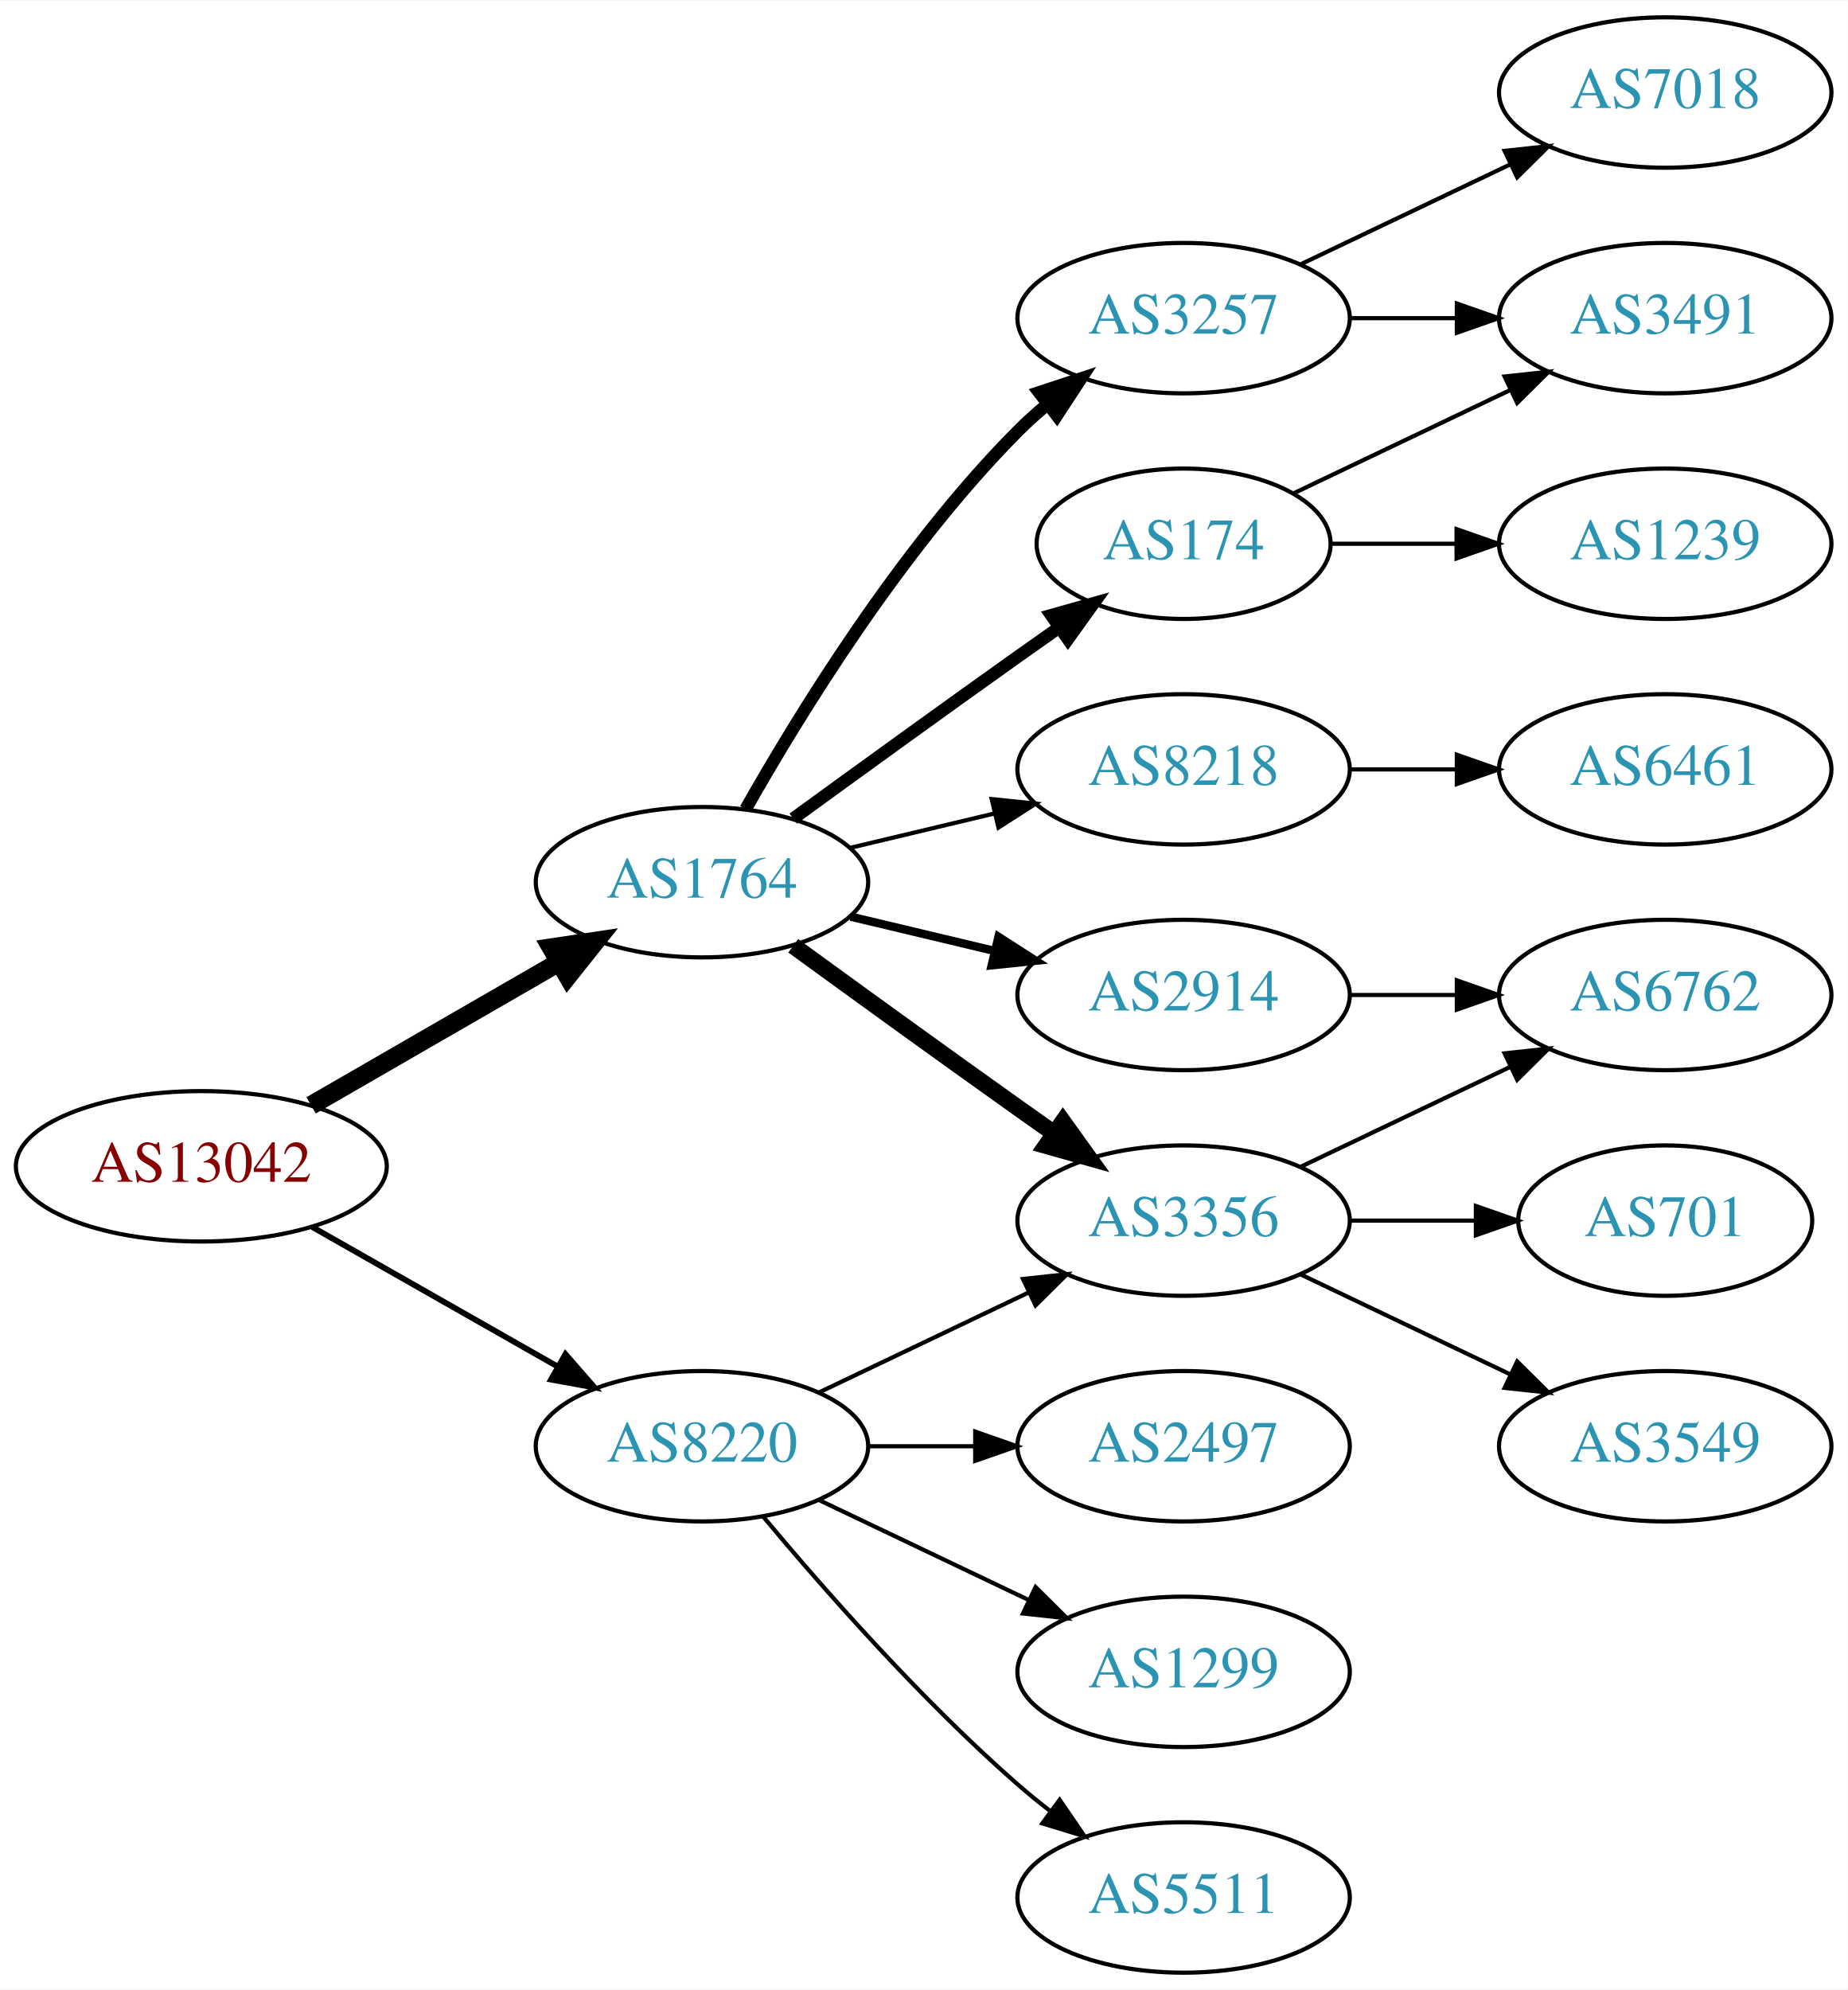
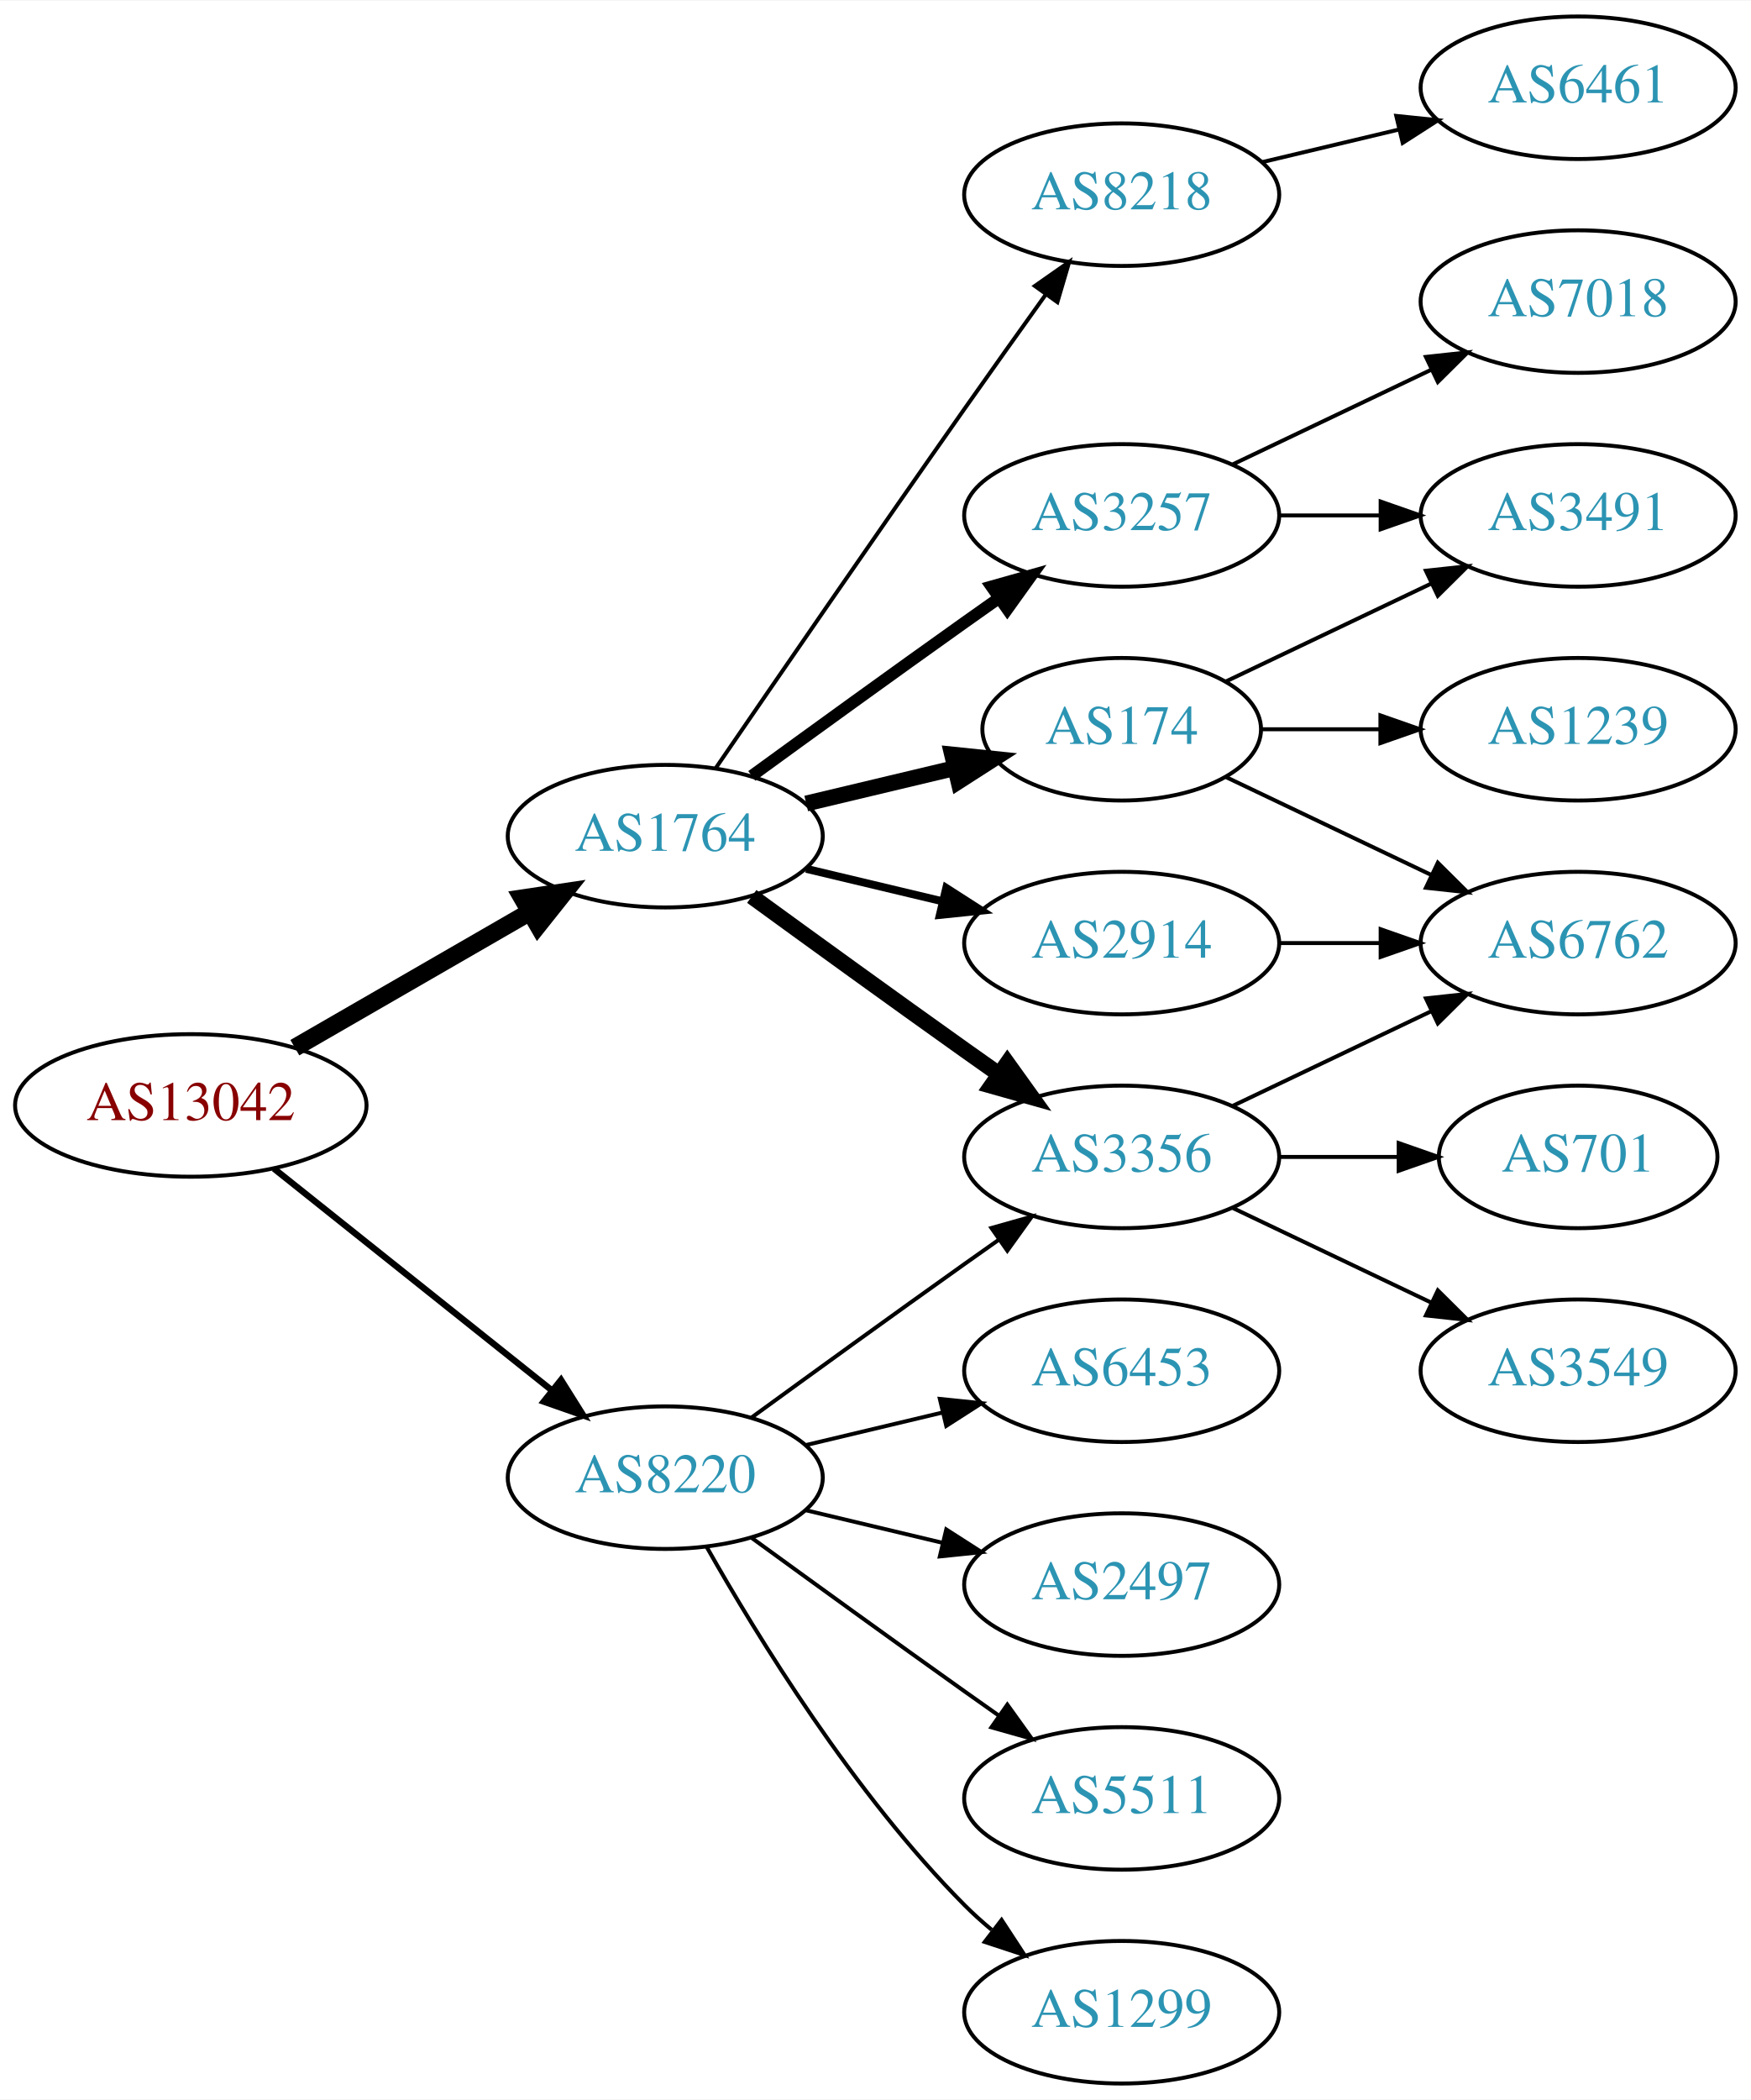
- <svg xmlns="http://www.w3.org/2000/svg" xmlns:xlink="http://www.w3.org/1999/xlink" width="442pt" height="476pt" viewBox="0.00 0.00 442.27 476.00">
-   <g id="graph0" class="graph" transform="scale(1 1) rotate(0) translate(4 472)">
-     <polygon fill="white" stroke="none" points="-4,4 -4,-472 438.271,-472 438.271,4 -4,4" />
+ <svg xmlns="http://www.w3.org/2000/svg" xmlns:xlink="http://www.w3.org/1999/xlink" width="442pt" height="530pt" viewBox="0.00 0.00 442.27 530.00">
+   <g id="graph0" class="graph" transform="scale(1 1) rotate(0) translate(4 526)">
+     <polygon fill="white" stroke="none" points="-4,4 -4,-526 438.271,-526 438.271,4 -4,4" />
    <g id="node1" class="node">
      <g id="a_node1">
        <a xlink:href="/asn/13042" xlink:title="AS13042 ~ Oesterreichische Nationalbank [AT]">
-           <ellipse fill="#ffffff" stroke="black" cx="44.196" cy="-193" rx="44.393" ry="18" />
-           <text text-anchor="middle" x="44.196" y="-189.3" font-family="Times,serif" font-size="14.00" fill="#880000">AS13042</text>
+           <ellipse fill="#ffffff" stroke="black" cx="44.196" cy="-247" rx="44.393" ry="18" />
+           <text text-anchor="middle" x="44.196" y="-243.3" font-family="Times,serif" font-size="14.00" fill="#880000">AS13042</text>
        </a>
      </g>
    </g>
    <g id="node2" class="node">
      <g id="a_node2">
        <a xlink:href="/asn/1764" xlink:title="AS1764 ~ NEXTLAYER-AS [AT]">
-           <ellipse fill="#ffffff" stroke="black" cx="164.039" cy="-261" rx="39.794" ry="18" />
-           <text text-anchor="middle" x="164.039" y="-257.3" font-family="Times,serif" font-size="14.00" fill="#2c94b3">AS1764</text>
+           <ellipse fill="#ffffff" stroke="black" cx="164.039" cy="-315" rx="39.794" ry="18" />
+           <text text-anchor="middle" x="164.039" y="-311.3" font-family="Times,serif" font-size="14.00" fill="#2c94b3">AS1764</text>
        </a>
      </g>
    </g>
    <g id="edge1" class="edge">
-       <path fill="none" stroke="black" stroke-width="4.5" d="M70.476,-207.588C87.796,-217.582 110.947,-230.941 129.763,-241.799" />
-       <polygon fill="black" stroke="black" stroke-width="4.5" points="127.978,-245.314 138.607,-246.902 131.914,-238.493 127.978,-245.314" />
+       <path fill="none" stroke="black" stroke-width="4.5" d="M70.476,-261.588C87.796,-271.582 110.947,-284.941 129.763,-295.799" />
+       <polygon fill="black" stroke="black" stroke-width="4.5" points="127.978,-299.314 138.607,-300.902 131.914,-292.493 127.978,-299.314" />
    </g>
    <g id="node3" class="node">
      <g id="a_node3">
        <a xlink:href="/asn/8220" xlink:title="AS8220 ~ COLT [GB]">
-           <ellipse fill="#ffffff" stroke="black" cx="164.039" cy="-126" rx="39.794" ry="18" />
-           <text text-anchor="middle" x="164.039" y="-122.3" font-family="Times,serif" font-size="14.00" fill="#2c94b3">AS8220</text>
+           <ellipse fill="#ffffff" stroke="black" cx="164.039" cy="-153" rx="39.794" ry="18" />
+           <text text-anchor="middle" x="164.039" y="-149.3" font-family="Times,serif" font-size="14.00" fill="#2c94b3">AS8220</text>
        </a>
      </g>
    </g>
    <g id="edge2" class="edge">
-       <path fill="none" stroke="black" stroke-width="1.385" d="M70.766,-178.462C87.985,-168.672 110.871,-155.66 129.542,-145.045" />
-       <polygon fill="black" stroke="black" stroke-width="1.385" points="131.363,-148.036 138.326,-140.05 127.903,-141.95 131.363,-148.036" />
+       <path fill="none" stroke="black" stroke-width="1.607" d="M65.186,-231.054C84.518,-215.634 113.969,-192.141 135.512,-174.957" />
+       <polygon fill="black" stroke="black" stroke-width="1.607" points="137.708,-177.682 143.343,-168.71 133.343,-172.21 137.708,-177.682" />
    </g>
    <g id="node4" class="node">
      <g id="a_node4">
        <a xlink:href="/asn/3257" xlink:title="AS3257 ~ GTT [DE]">
          <ellipse fill="#ffffff" stroke="black" cx="279.332" cy="-396" rx="39.794" ry="18" />
          <text text-anchor="middle" x="279.332" y="-392.3" font-family="Times,serif" font-size="14.00" fill="#2c94b3">AS3257</text>
        </a>
      </g>
    </g>
    <g id="edge3" class="edge">
-       <path fill="none" stroke="black" stroke-width="3" d="M174.498,-278.49C187.28,-301.096 211.712,-340.886 239.685,-369 241.796,-371.121 244.092,-373.188 246.477,-375.171" />
-       <polygon fill="black" stroke="black" stroke-width="3" points="244.73,-378.242 254.793,-381.556 248.993,-372.69 244.73,-378.242" />
+       <path fill="none" stroke="black" stroke-width="3" d="M185.887,-330.222C200.821,-341.091 221.435,-356.025 239.685,-369 242.506,-371.005 245.449,-373.085 248.397,-375.159" />
+       <polygon fill="black" stroke="black" stroke-width="3" points="246.424,-378.05 256.621,-380.926 250.443,-372.319 246.424,-378.05" />
    </g>
    <g id="node5" class="node">
      <g id="a_node5">
-         <a xlink:href="/asn/3356" xlink:title="AS3356 ~ Level 3 Parent, LLC [US]">
-           <ellipse fill="#ffffff" stroke="black" cx="279.332" cy="-180" rx="39.794" ry="18" />
-           <text text-anchor="middle" x="279.332" y="-176.3" font-family="Times,serif" font-size="14.00" fill="#2c94b3">AS3356</text>
-         </a>
-       </g>
-     </g>
-     <g id="edge4" class="edge">
-       <path fill="none" stroke="black" stroke-width="4" d="M185.887,-245.778C200.821,-234.909 221.435,-219.975 239.685,-207 242.506,-204.995 245.449,-202.915 248.397,-200.841" />
-       <polygon fill="black" stroke="black" stroke-width="4" points="250.443,-203.681 256.621,-195.074 246.424,-197.95 250.443,-203.681" />
-     </g>
-     <g id="node6" class="node">
-       <g id="a_node6">
        <a xlink:href="/asn/174" xlink:title="AS174 ~ Cogent Communications [US]">
          <ellipse fill="#ffffff" stroke="black" cx="279.332" cy="-342" rx="35.194" ry="18" />
          <text text-anchor="middle" x="279.332" y="-338.3" font-family="Times,serif" font-size="14.00" fill="#2c94b3">AS174</text>
        </a>
      </g>
    </g>
+     <g id="edge4" class="edge">
+       <path fill="none" stroke="black" stroke-width="4" d="M199.646,-323.248C211.44,-326.058 224.745,-329.229 237.013,-332.153" />
+       <polygon fill="black" stroke="black" stroke-width="4" points="236.479,-335.624 247.018,-334.537 238.101,-328.814 236.479,-335.624" />
+     </g>
+     <g id="node6" class="node">
+       <g id="a_node6">
+         <a xlink:href="/asn/3356" xlink:title="AS3356 ~ Level 3 Parent, LLC [US]">
+           <ellipse fill="#ffffff" stroke="black" cx="279.332" cy="-234" rx="39.794" ry="18" />
+           <text text-anchor="middle" x="279.332" y="-230.3" font-family="Times,serif" font-size="14.00" fill="#2c94b3">AS3356</text>
+         </a>
+       </g>
+     </g>
    <g id="edge5" class="edge">
-       <path fill="none" stroke="black" stroke-width="3" d="M185.887,-276.222C200.821,-287.091 221.435,-302.025 239.685,-315 242.895,-317.282 246.264,-319.661 249.619,-322.018" />
-       <polygon fill="black" stroke="black" stroke-width="3" points="247.631,-324.899 257.83,-327.77 251.647,-319.166 247.631,-324.899" />
+       <path fill="none" stroke="black" stroke-width="4" d="M185.887,-299.778C200.821,-288.909 221.435,-273.975 239.685,-261 242.506,-258.995 245.449,-256.915 248.397,-254.841" />
+       <polygon fill="black" stroke="black" stroke-width="4" points="250.443,-257.681 256.621,-249.074 246.424,-251.95 250.443,-257.681" />
    </g>
    <g id="node7" class="node">
      <g id="a_node7">
-         <a xlink:href="/asn/2914" xlink:title="AS2914 ~ NTT America, Inc. [US]">
-           <ellipse fill="#ffffff" stroke="black" cx="279.332" cy="-234" rx="39.794" ry="18" />
-           <text text-anchor="middle" x="279.332" y="-230.3" font-family="Times,serif" font-size="14.00" fill="#2c94b3">AS2914</text>
+         <a xlink:href="/asn/8218" xlink:title="AS8218 ~ legacy Neotelecoms [FR]">
+           <ellipse fill="#ffffff" stroke="black" cx="279.332" cy="-477" rx="39.794" ry="18" />
+           <text text-anchor="middle" x="279.332" y="-473.3" font-family="Times,serif" font-size="14.00" fill="#2c94b3">AS8218</text>
        </a>
      </g>
    </g>
    <g id="edge6" class="edge">
-       <path fill="none" stroke="black" stroke-width="2" d="M199.646,-252.752C210.517,-250.162 222.671,-247.265 234.114,-244.538" />
-       <polygon fill="black" stroke="black" stroke-width="2" points="235.02,-247.92 243.936,-242.197 233.397,-241.111 235.02,-247.92" />
+       <path fill="none" stroke="black" d="M176.846,-332.269C191.489,-353.642 217.262,-391.12 239.685,-423 246.32,-432.433 253.67,-442.739 260.164,-451.795" />
+       <polygon fill="black" stroke="black" points="257.399,-453.946 266.076,-460.026 263.085,-449.862 257.399,-453.946" />
    </g>
    <g id="node8" class="node">
      <g id="a_node8">
-         <a xlink:href="/asn/8218" xlink:title="AS8218 ~ legacy Neotelecoms [FR]">
+         <a xlink:href="/asn/2914" xlink:title="AS2914 ~ NTT America, Inc. [US]">
          <ellipse fill="#ffffff" stroke="black" cx="279.332" cy="-288" rx="39.794" ry="18" />
-           <text text-anchor="middle" x="279.332" y="-284.3" font-family="Times,serif" font-size="14.00" fill="#2c94b3">AS8218</text>
+           <text text-anchor="middle" x="279.332" y="-284.3" font-family="Times,serif" font-size="14.00" fill="#2c94b3">AS2914</text>
        </a>
      </g>
    </g>
    <g id="edge7" class="edge">
-       <path fill="none" stroke="black" d="M199.646,-269.248C210.517,-271.838 222.671,-274.735 234.114,-277.462" />
-       <polygon fill="black" stroke="black" points="233.397,-280.889 243.936,-279.803 235.02,-274.08 233.397,-280.889" />
-     </g>
-     <g id="edge19" class="edge">
-       <path fill="none" stroke="black" d="M192.175,-138.934C207.169,-146.081 225.99,-155.052 242.213,-162.785" />
-       <polygon fill="black" stroke="black" points="240.884,-166.028 251.417,-167.171 243.895,-159.709 240.884,-166.028" />
+       <path fill="none" stroke="black" stroke-width="2" d="M199.646,-306.752C210.517,-304.162 222.671,-301.265 234.114,-298.538" />
+       <polygon fill="black" stroke="black" stroke-width="2" points="235.02,-301.92 243.936,-296.197 233.397,-295.111 235.02,-301.92" />
+     </g>
+     <g id="edge21" class="edge">
+       <path fill="none" stroke="black" d="M185.887,-168.222C200.821,-179.091 221.435,-194.025 239.685,-207 242.506,-209.005 245.449,-211.085 248.397,-213.159" />
+       <polygon fill="black" stroke="black" points="246.424,-216.05 256.621,-218.926 250.443,-210.319 246.424,-216.05" />
    </g>
    <g id="node16" class="node">
      <g id="a_node16">
-         <a xlink:href="/asn/5511" xlink:title="AS5511 ~ Orange S.A. [FR]">
-           <ellipse fill="#ffffff" stroke="black" cx="279.332" cy="-18" rx="39.794" ry="18" />
-           <text text-anchor="middle" x="279.332" y="-14.3" font-family="Times,serif" font-size="14.00" fill="#2c94b3">AS5511</text>
-         </a>
-       </g>
-     </g>
-     <g id="edge17" class="edge">
-       <path fill="none" stroke="black" d="M178.669,-109.183C192.951,-92.071 216.498,-65.255 239.685,-45 242.151,-42.846 244.789,-40.706 247.487,-38.628" />
-       <polygon fill="black" stroke="black" points="249.66,-41.375 255.641,-32.63 245.512,-35.736 249.66,-41.375" />
-     </g>
-     <g id="node17" class="node">
-       <g id="a_node17">
        <a xlink:href="/asn/2497" xlink:title="AS2497 ~ Internet Initiative Japan Inc. [JP]">
          <ellipse fill="#ffffff" stroke="black" cx="279.332" cy="-126" rx="39.794" ry="18" />
          <text text-anchor="middle" x="279.332" y="-122.3" font-family="Times,serif" font-size="14.00" fill="#2c94b3">AS2497</text>
        </a>
      </g>
    </g>
    <g id="edge18" class="edge">
-       <path fill="none" stroke="black" d="M203.711,-126C211.914,-126 220.678,-126 229.21,-126" />
-       <polygon fill="black" stroke="black" points="229.449,-129.5 239.449,-126 229.449,-122.5 229.449,-129.5" />
+       <path fill="none" stroke="black" d="M199.646,-144.752C210.517,-142.162 222.671,-139.265 234.114,-136.538" />
+       <polygon fill="black" stroke="black" points="235.02,-139.92 243.936,-134.197 233.397,-133.111 235.02,-139.92" />
+     </g>
+     <g id="node17" class="node">
+       <g id="a_node17">
+         <a xlink:href="/asn/5511" xlink:title="AS5511 ~ Orange S.A. [FR]">
+           <ellipse fill="#ffffff" stroke="black" cx="279.332" cy="-72" rx="39.794" ry="18" />
+           <text text-anchor="middle" x="279.332" y="-68.3" font-family="Times,serif" font-size="14.00" fill="#2c94b3">AS5511</text>
+         </a>
+       </g>
+     </g>
+     <g id="edge19" class="edge">
+       <path fill="none" stroke="black" d="M185.887,-137.778C200.821,-126.909 221.435,-111.975 239.685,-99 242.506,-96.995 245.449,-94.915 248.397,-92.841" />
+       <polygon fill="black" stroke="black" points="250.443,-95.681 256.621,-87.074 246.424,-89.95 250.443,-95.681" />
    </g>
    <g id="node18" class="node">
      <g id="a_node18">
        <a xlink:href="/asn/1299" xlink:title="AS1299 ~ Telia Carrier [EU]">
-           <ellipse fill="#ffffff" stroke="black" cx="279.332" cy="-72" rx="39.794" ry="18" />
-           <text text-anchor="middle" x="279.332" y="-68.3" font-family="Times,serif" font-size="14.00" fill="#2c94b3">AS1299</text>
+           <ellipse fill="#ffffff" stroke="black" cx="279.332" cy="-18" rx="39.794" ry="18" />
+           <text text-anchor="middle" x="279.332" y="-14.3" font-family="Times,serif" font-size="14.00" fill="#2c94b3">AS1299</text>
        </a>
      </g>
    </g>
    <g id="edge20" class="edge">
-       <path fill="none" stroke="black" d="M192.175,-113.066C207.169,-105.919 225.99,-96.948 242.213,-89.215" />
-       <polygon fill="black" stroke="black" points="243.895,-92.291 251.417,-84.829 240.884,-85.972 243.895,-92.291" />
-     </g>
-     <g id="node9" class="node">
-       <g id="a_node9">
+       <path fill="none" stroke="black" d="M174.498,-135.51C187.28,-112.904 211.712,-73.114 239.685,-45 241.796,-42.879 244.092,-40.812 246.477,-38.829" />
+       <polygon fill="black" stroke="black" points="248.993,-41.31 254.793,-32.444 244.73,-35.758 248.993,-41.31" />
+     </g>
+     <g id="node19" class="node">
+       <g id="a_node19">
+         <a xlink:href="/asn/6453" xlink:title="AS6453 ~ TATA COMMUNICATIONS (AMERICA) INC [US]">
+           <ellipse fill="#ffffff" stroke="black" cx="279.332" cy="-180" rx="39.794" ry="18" />
+           <text text-anchor="middle" x="279.332" y="-176.3" font-family="Times,serif" font-size="14.00" fill="#2c94b3">AS6453</text>
+         </a>
+       </g>
+     </g>
+     <g id="edge22" class="edge">
+       <path fill="none" stroke="black" d="M199.646,-161.248C210.517,-163.838 222.671,-166.735 234.114,-169.462" />
+       <polygon fill="black" stroke="black" points="233.397,-172.889 243.936,-171.803 235.02,-166.08 233.397,-172.889" />
+     </g>
+     <g id="node10" class="node">
+       <g id="a_node10">
        <a xlink:href="/asn/3491" xlink:title="AS3491 ~ PCCW Global, Inc. [US]">
          <ellipse fill="#ffffff" stroke="black" cx="394.625" cy="-396" rx="39.794" ry="18" />
          <text text-anchor="middle" x="394.625" y="-392.3" font-family="Times,serif" font-size="14.00" fill="#2c94b3">AS3491</text>
        </a>
      </g>
    </g>
-     <g id="edge8" class="edge">
+     <g id="edge16" class="edge">
      <path fill="none" stroke="black" d="M319.004,-396C327.207,-396 335.971,-396 344.503,-396" />
      <polygon fill="black" stroke="black" points="344.742,-399.5 354.742,-396 344.742,-392.5 344.742,-399.5" />
    </g>
-     <g id="node10" class="node">
-       <g id="a_node10">
+     <g id="node15" class="node">
+       <g id="a_node15">
        <a xlink:href="/asn/7018" xlink:title="AS7018 ~ AT&amp;T Services, Inc. [US]">
          <ellipse fill="#ffffff" stroke="black" cx="394.625" cy="-450" rx="39.794" ry="18" />
          <text text-anchor="middle" x="394.625" y="-446.3" font-family="Times,serif" font-size="14.00" fill="#2c94b3">AS7018</text>
        </a>
      </g>
    </g>
-     <g id="edge9" class="edge">
+     <g id="edge15" class="edge">
      <path fill="none" stroke="black" d="M307.468,-408.934C322.462,-416.081 341.283,-425.052 357.506,-432.785" />
      <polygon fill="black" stroke="black" points="356.177,-436.028 366.71,-437.171 359.188,-429.709 356.177,-436.028" />
    </g>
+     <g id="node9" class="node">
+       <g id="a_node9">
+         <a xlink:href="/asn/6762" xlink:title="AS6762 ~ TELECOM ITALIA SPARKLE S.p.A. [IT]">
+           <ellipse fill="#ffffff" stroke="black" cx="394.625" cy="-288" rx="39.794" ry="18" />
+           <text text-anchor="middle" x="394.625" y="-284.3" font-family="Times,serif" font-size="14.00" fill="#2c94b3">AS6762</text>
+         </a>
+       </g>
+     </g>
+     <g id="edge8" class="edge">
+       <path fill="none" stroke="black" d="M305.757,-329.881C321.059,-322.587 340.783,-313.186 357.665,-305.14" />
+       <polygon fill="black" stroke="black" points="359.184,-308.293 366.705,-300.831 356.172,-301.974 359.184,-308.293" />
+     </g>
+     <g id="edge9" class="edge">
+       <path fill="none" stroke="black" d="M305.757,-354.119C321.059,-361.413 340.783,-370.814 357.665,-378.86" />
+       <polygon fill="black" stroke="black" points="356.172,-382.026 366.705,-383.169 359.184,-375.707 356.172,-382.026" />
+     </g>
    <g id="node11" class="node">
      <g id="a_node11">
-         <a xlink:href="/asn/6762" xlink:title="AS6762 ~ TELECOM ITALIA SPARKLE S.p.A. [IT]">
-           <ellipse fill="#ffffff" stroke="black" cx="394.625" cy="-234" rx="39.794" ry="18" />
-           <text text-anchor="middle" x="394.625" y="-230.3" font-family="Times,serif" font-size="14.00" fill="#2c94b3">AS6762</text>
+         <a xlink:href="/asn/1239" xlink:title="AS1239 ~ Sprint [US]">
+           <ellipse fill="#ffffff" stroke="black" cx="394.625" cy="-342" rx="39.794" ry="18" />
+           <text text-anchor="middle" x="394.625" y="-338.3" font-family="Times,serif" font-size="14.00" fill="#2c94b3">AS1239</text>
        </a>
      </g>
    </g>
    <g id="edge10" class="edge">
-       <path fill="none" stroke="black" d="M307.468,-192.934C322.462,-200.081 341.283,-209.052 357.506,-216.785" />
-       <polygon fill="black" stroke="black" points="356.177,-220.028 366.71,-221.171 359.188,-213.709 356.177,-220.028" />
+       <path fill="none" stroke="black" d="M314.631,-342C324.008,-342 334.358,-342 344.393,-342" />
+       <polygon fill="black" stroke="black" points="344.681,-345.5 354.681,-342 344.681,-338.5 344.681,-345.5" />
+     </g>
+     <g id="edge12" class="edge">
+       <path fill="none" stroke="black" d="M307.468,-246.934C322.462,-254.081 341.283,-263.052 357.506,-270.785" />
+       <polygon fill="black" stroke="black" points="356.177,-274.028 366.71,-275.171 359.188,-267.709 356.177,-274.028" />
    </g>
    <g id="node12" class="node">
      <g id="a_node12">
        <a xlink:href="/asn/701" xlink:title="AS701 ~ UUNET [US]">
-           <ellipse fill="#ffffff" stroke="black" cx="394.625" cy="-180" rx="35.194" ry="18" />
-           <text text-anchor="middle" x="394.625" y="-176.3" font-family="Times,serif" font-size="14.00" fill="#2c94b3">AS701</text>
+           <ellipse fill="#ffffff" stroke="black" cx="394.625" cy="-234" rx="35.194" ry="18" />
+           <text text-anchor="middle" x="394.625" y="-230.3" font-family="Times,serif" font-size="14.00" fill="#2c94b3">AS701</text>
        </a>
      </g>
    </g>
    <g id="edge11" class="edge">
-       <path fill="none" stroke="black" d="M319.004,-180C328.709,-180 339.2,-180 349.163,-180" />
-       <polygon fill="black" stroke="black" points="349.299,-183.5 359.299,-180 349.299,-176.5 349.299,-183.5" />
+       <path fill="none" stroke="black" d="M319.004,-234C328.709,-234 339.2,-234 349.163,-234" />
+       <polygon fill="black" stroke="black" points="349.299,-237.5 359.299,-234 349.299,-230.5 349.299,-237.5" />
    </g>
    <g id="node13" class="node">
      <g id="a_node13">
        <a xlink:href="/asn/3549" xlink:title="AS3549 ~ Level 3 Parent, LLC [US]">
-           <ellipse fill="#ffffff" stroke="black" cx="394.625" cy="-126" rx="39.794" ry="18" />
-           <text text-anchor="middle" x="394.625" y="-122.3" font-family="Times,serif" font-size="14.00" fill="#2c94b3">AS3549</text>
-         </a>
-       </g>
-     </g>
-     <g id="edge12" class="edge">
-       <path fill="none" stroke="black" d="M307.468,-167.066C322.462,-159.919 341.283,-150.948 357.506,-143.215" />
-       <polygon fill="black" stroke="black" points="359.188,-146.291 366.71,-138.829 356.177,-139.972 359.188,-146.291" />
-     </g>
-     <g id="edge14" class="edge">
-       <path fill="none" stroke="black" d="M305.757,-354.119C321.059,-361.413 340.783,-370.814 357.665,-378.86" />
-       <polygon fill="black" stroke="black" points="356.172,-382.026 366.705,-383.169 359.184,-375.707 356.172,-382.026" />
+           <ellipse fill="#ffffff" stroke="black" cx="394.625" cy="-180" rx="39.794" ry="18" />
+           <text text-anchor="middle" x="394.625" y="-176.3" font-family="Times,serif" font-size="14.00" fill="#2c94b3">AS3549</text>
+         </a>
+       </g>
+     </g>
+     <g id="edge13" class="edge">
+       <path fill="none" stroke="black" d="M307.468,-221.066C322.462,-213.919 341.283,-204.948 357.506,-197.215" />
+       <polygon fill="black" stroke="black" points="359.188,-200.291 366.71,-192.829 356.177,-193.972 359.188,-200.291" />
    </g>
    <g id="node14" class="node">
      <g id="a_node14">
-         <a xlink:href="/asn/1239" xlink:title="AS1239 ~ Sprint [US]">
-           <ellipse fill="#ffffff" stroke="black" cx="394.625" cy="-342" rx="39.794" ry="18" />
-           <text text-anchor="middle" x="394.625" y="-338.3" font-family="Times,serif" font-size="14.00" fill="#2c94b3">AS1239</text>
-         </a>
-       </g>
-     </g>
-     <g id="edge13" class="edge">
-       <path fill="none" stroke="black" d="M314.631,-342C324.008,-342 334.358,-342 344.393,-342" />
-       <polygon fill="black" stroke="black" points="344.681,-345.5 354.681,-342 344.681,-338.5 344.681,-345.5" />
-     </g>
-     <g id="edge15" class="edge">
-       <path fill="none" stroke="black" d="M319.004,-234C327.207,-234 335.971,-234 344.503,-234" />
-       <polygon fill="black" stroke="black" points="344.742,-237.5 354.742,-234 344.742,-230.5 344.742,-237.5" />
-     </g>
-     <g id="node15" class="node">
-       <g id="a_node15">
        <a xlink:href="/asn/6461" xlink:title="AS6461 ~ Zayo Bandwidth [US]">
-           <ellipse fill="#ffffff" stroke="black" cx="394.625" cy="-288" rx="39.794" ry="18" />
-           <text text-anchor="middle" x="394.625" y="-284.3" font-family="Times,serif" font-size="14.00" fill="#2c94b3">AS6461</text>
-         </a>
-       </g>
-     </g>
-     <g id="edge16" class="edge">
+           <ellipse fill="#ffffff" stroke="black" cx="394.625" cy="-504" rx="39.794" ry="18" />
+           <text text-anchor="middle" x="394.625" y="-500.3" font-family="Times,serif" font-size="14.00" fill="#2c94b3">AS6461</text>
+         </a>
+       </g>
+     </g>
+     <g id="edge14" class="edge">
+       <path fill="none" stroke="black" d="M314.939,-485.248C325.81,-487.838 337.964,-490.735 349.407,-493.462" />
+       <polygon fill="black" stroke="black" points="348.69,-496.889 359.229,-495.803 350.313,-490.08 348.69,-496.889" />
+     </g>
+     <g id="edge17" class="edge">
      <path fill="none" stroke="black" d="M319.004,-288C327.207,-288 335.971,-288 344.503,-288" />
      <polygon fill="black" stroke="black" points="344.742,-291.5 354.742,-288 344.742,-284.5 344.742,-291.5" />
    </g>
  </g>
</svg>
